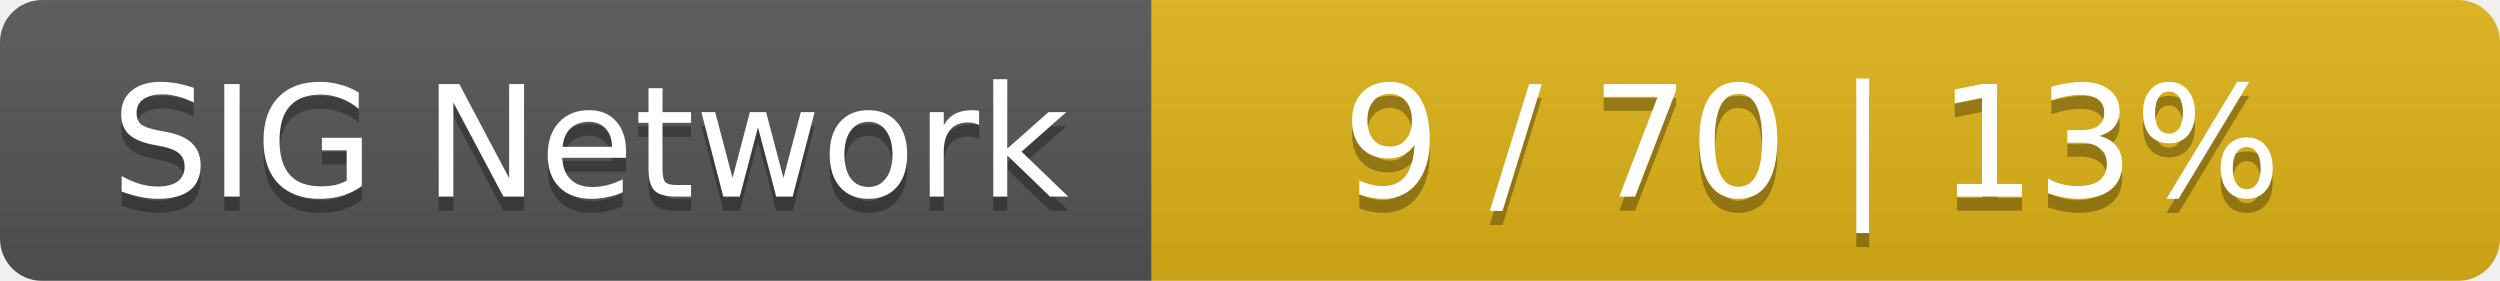
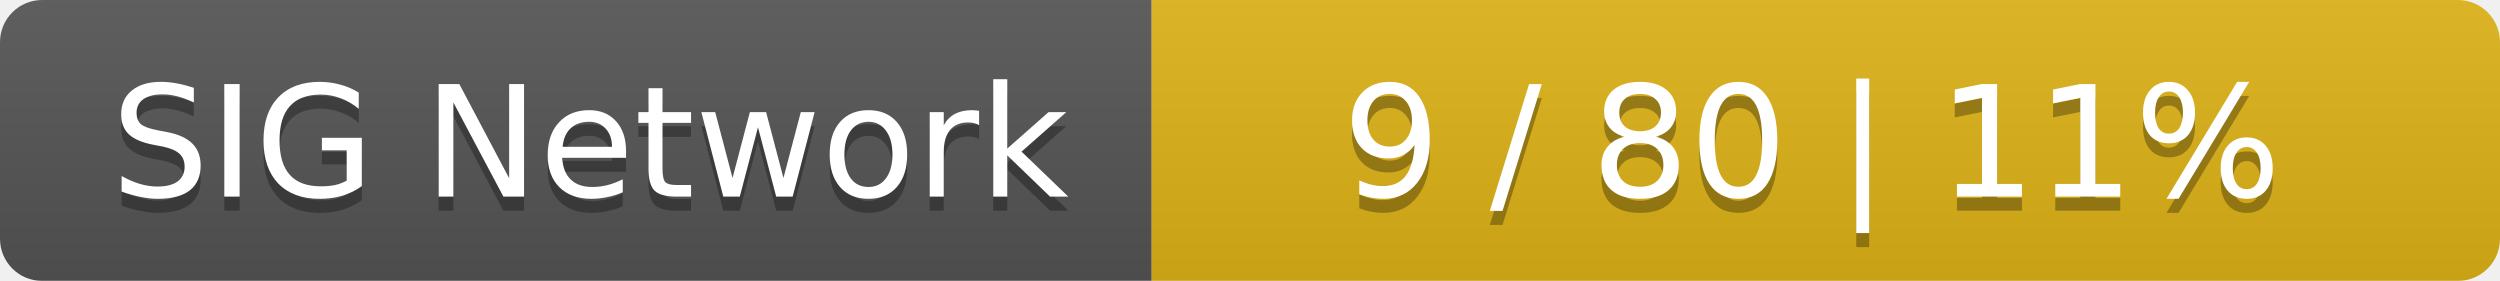
<svg xmlns="http://www.w3.org/2000/svg" width="178" height="20">
  <linearGradient id="smooth" x2="0" y2="100%">
    <stop offset="0" stop-color="#bbb" stop-opacity=".1" />
    <stop offset="1" stop-opacity=".1" />
  </linearGradient>
  <mask id="round">
    <rect width="178" height="20" rx="3" fill="#fff" />
  </mask>
  <g mask="url(#round)">
    <rect width="82" height="20" fill="#555" />
    <rect x="82" width="96" height="20" fill="#dfb317" />
    <rect width="178" height="20" fill="url(#smooth)" />
  </g>
  <g fill="#fff" text-anchor="middle" font-family="DejaVu Sans,Verdana,Geneva,sans-serif" font-size="11">
    <text x="42" y="15" fill="#010101" fill-opacity=".3">SIG Network</text>
    <text x="42" y="14">SIG Network</text>
-     <text x="129" y="15" fill="#010101" fill-opacity=".3">9 / 70    |    13%</text>
-     <text x="129" y="14">9 / 70    |    13%</text>
+     <text x="129" y="15" fill="#010101" fill-opacity=".3">9 / 80    |    11%</text>
+     <text x="129" y="14">9 / 80    |    11%</text>
  </g>
</svg>
